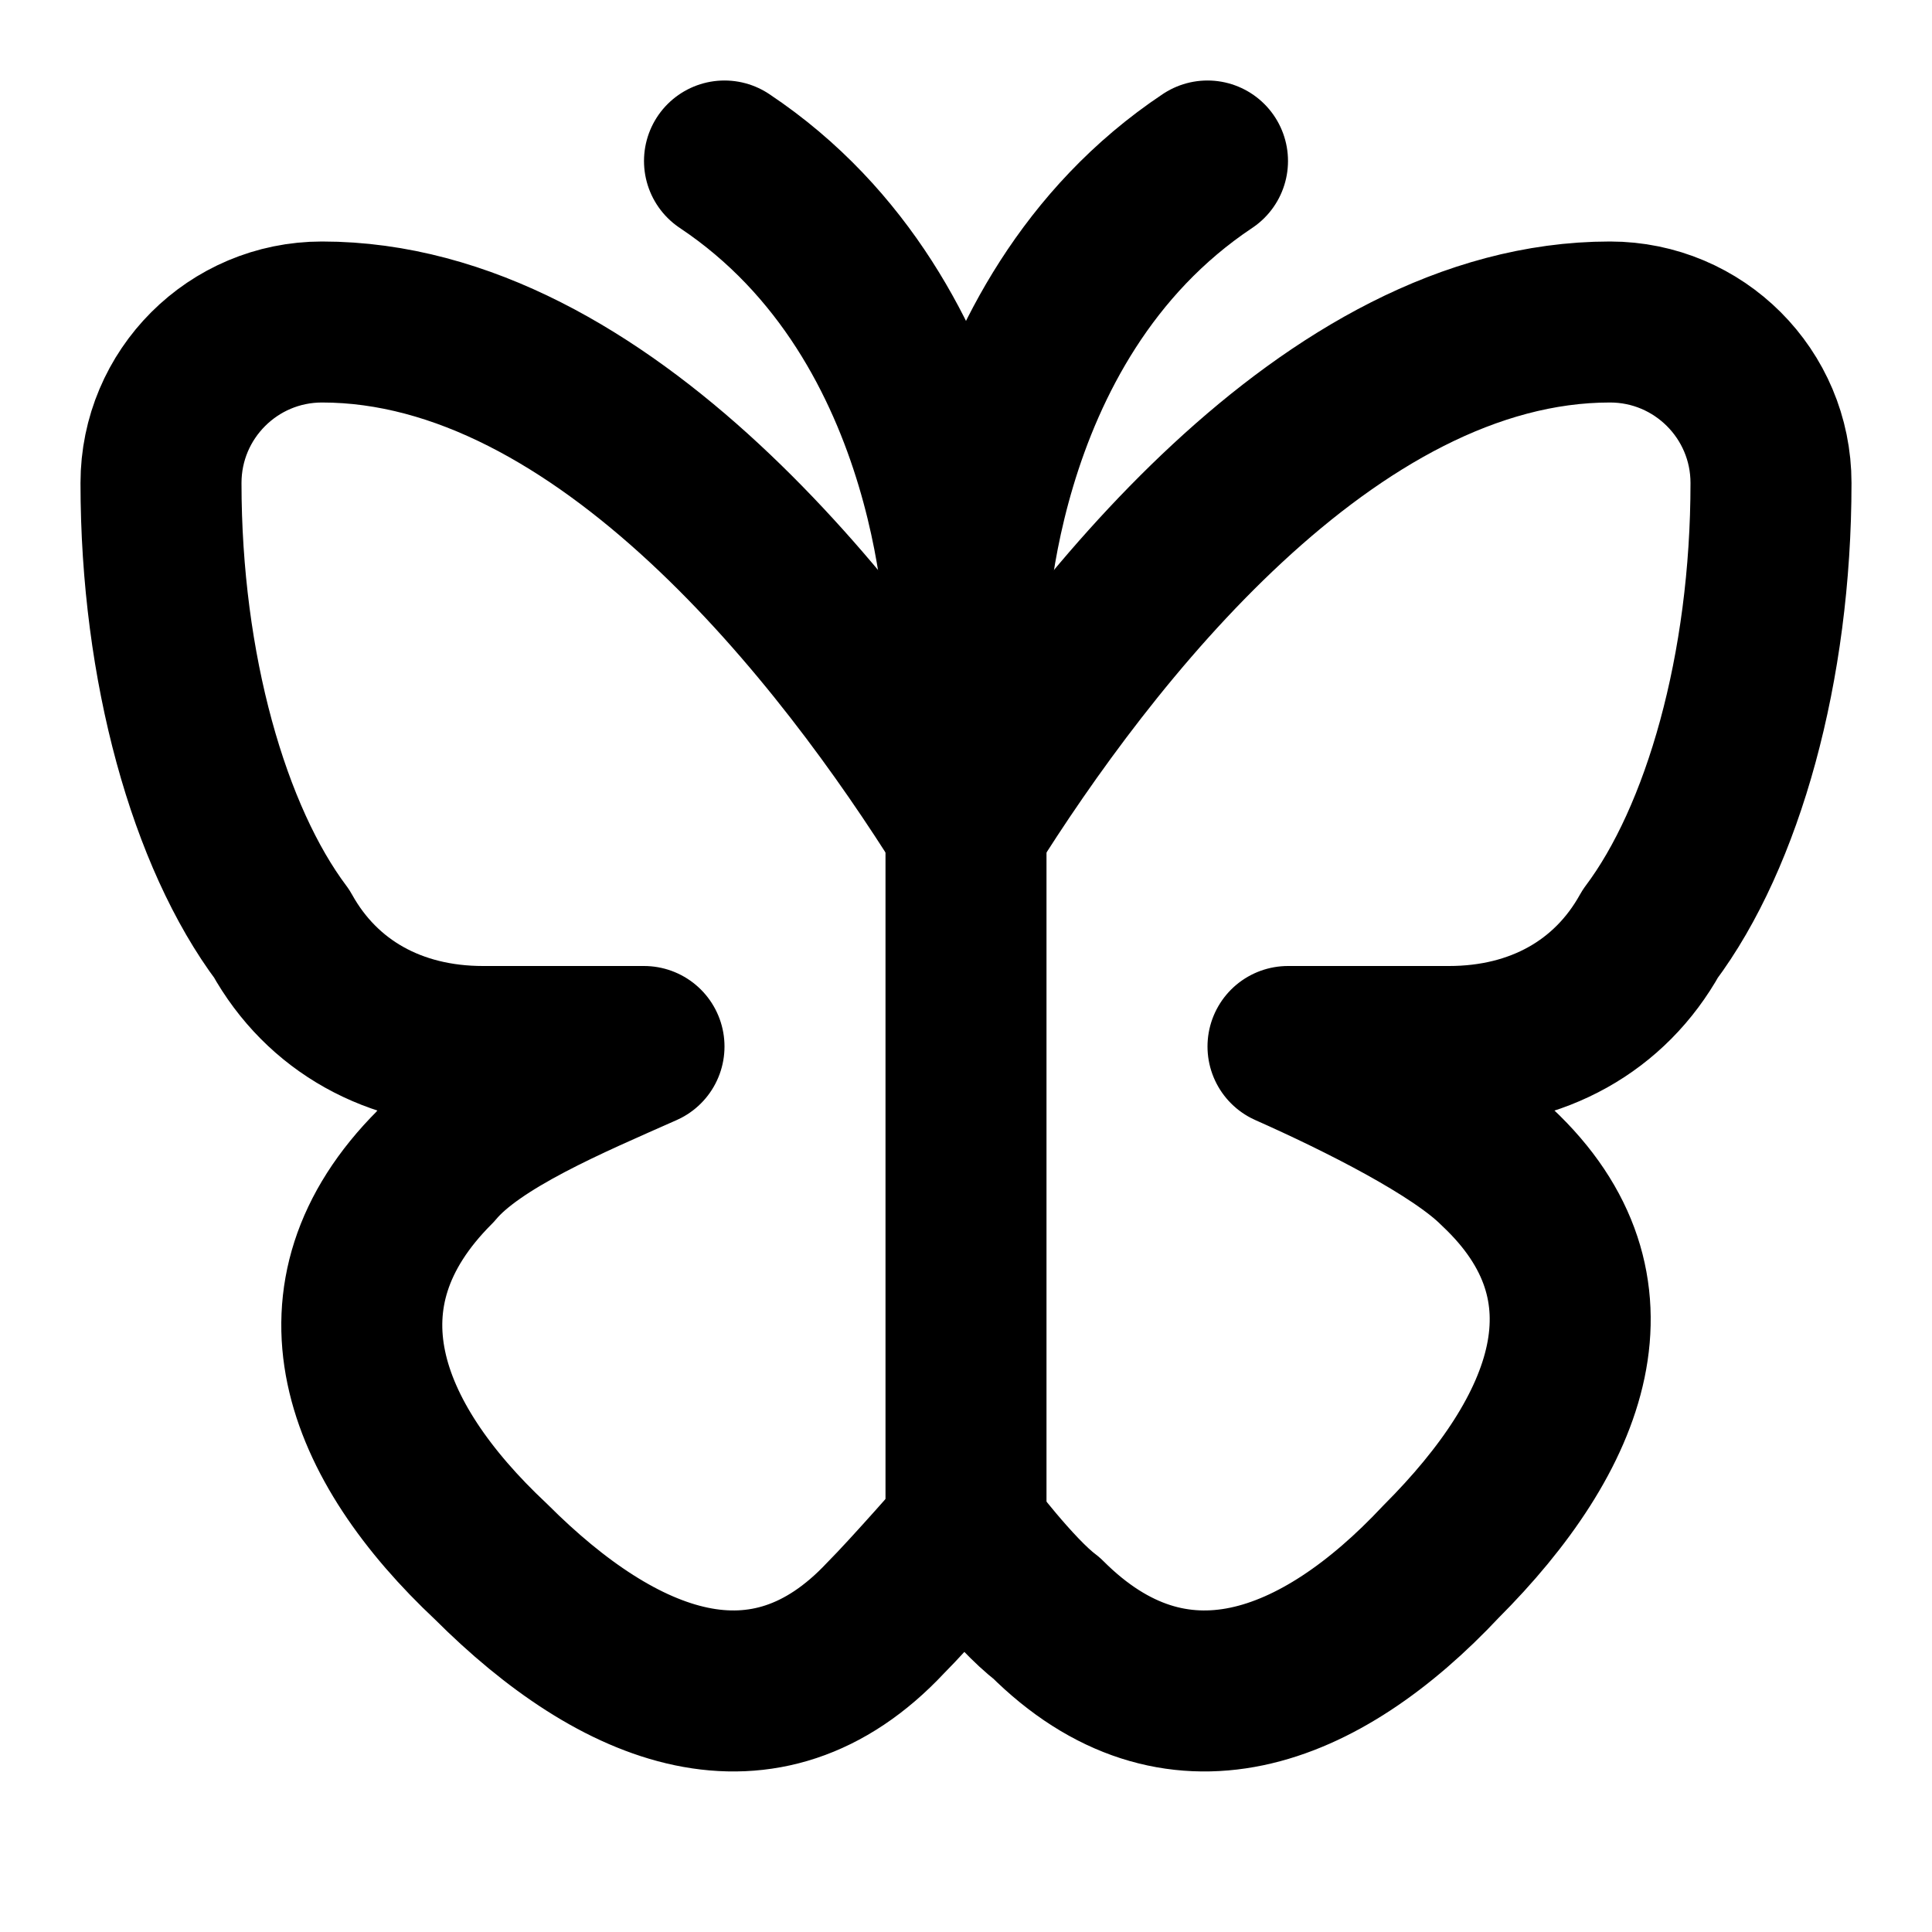
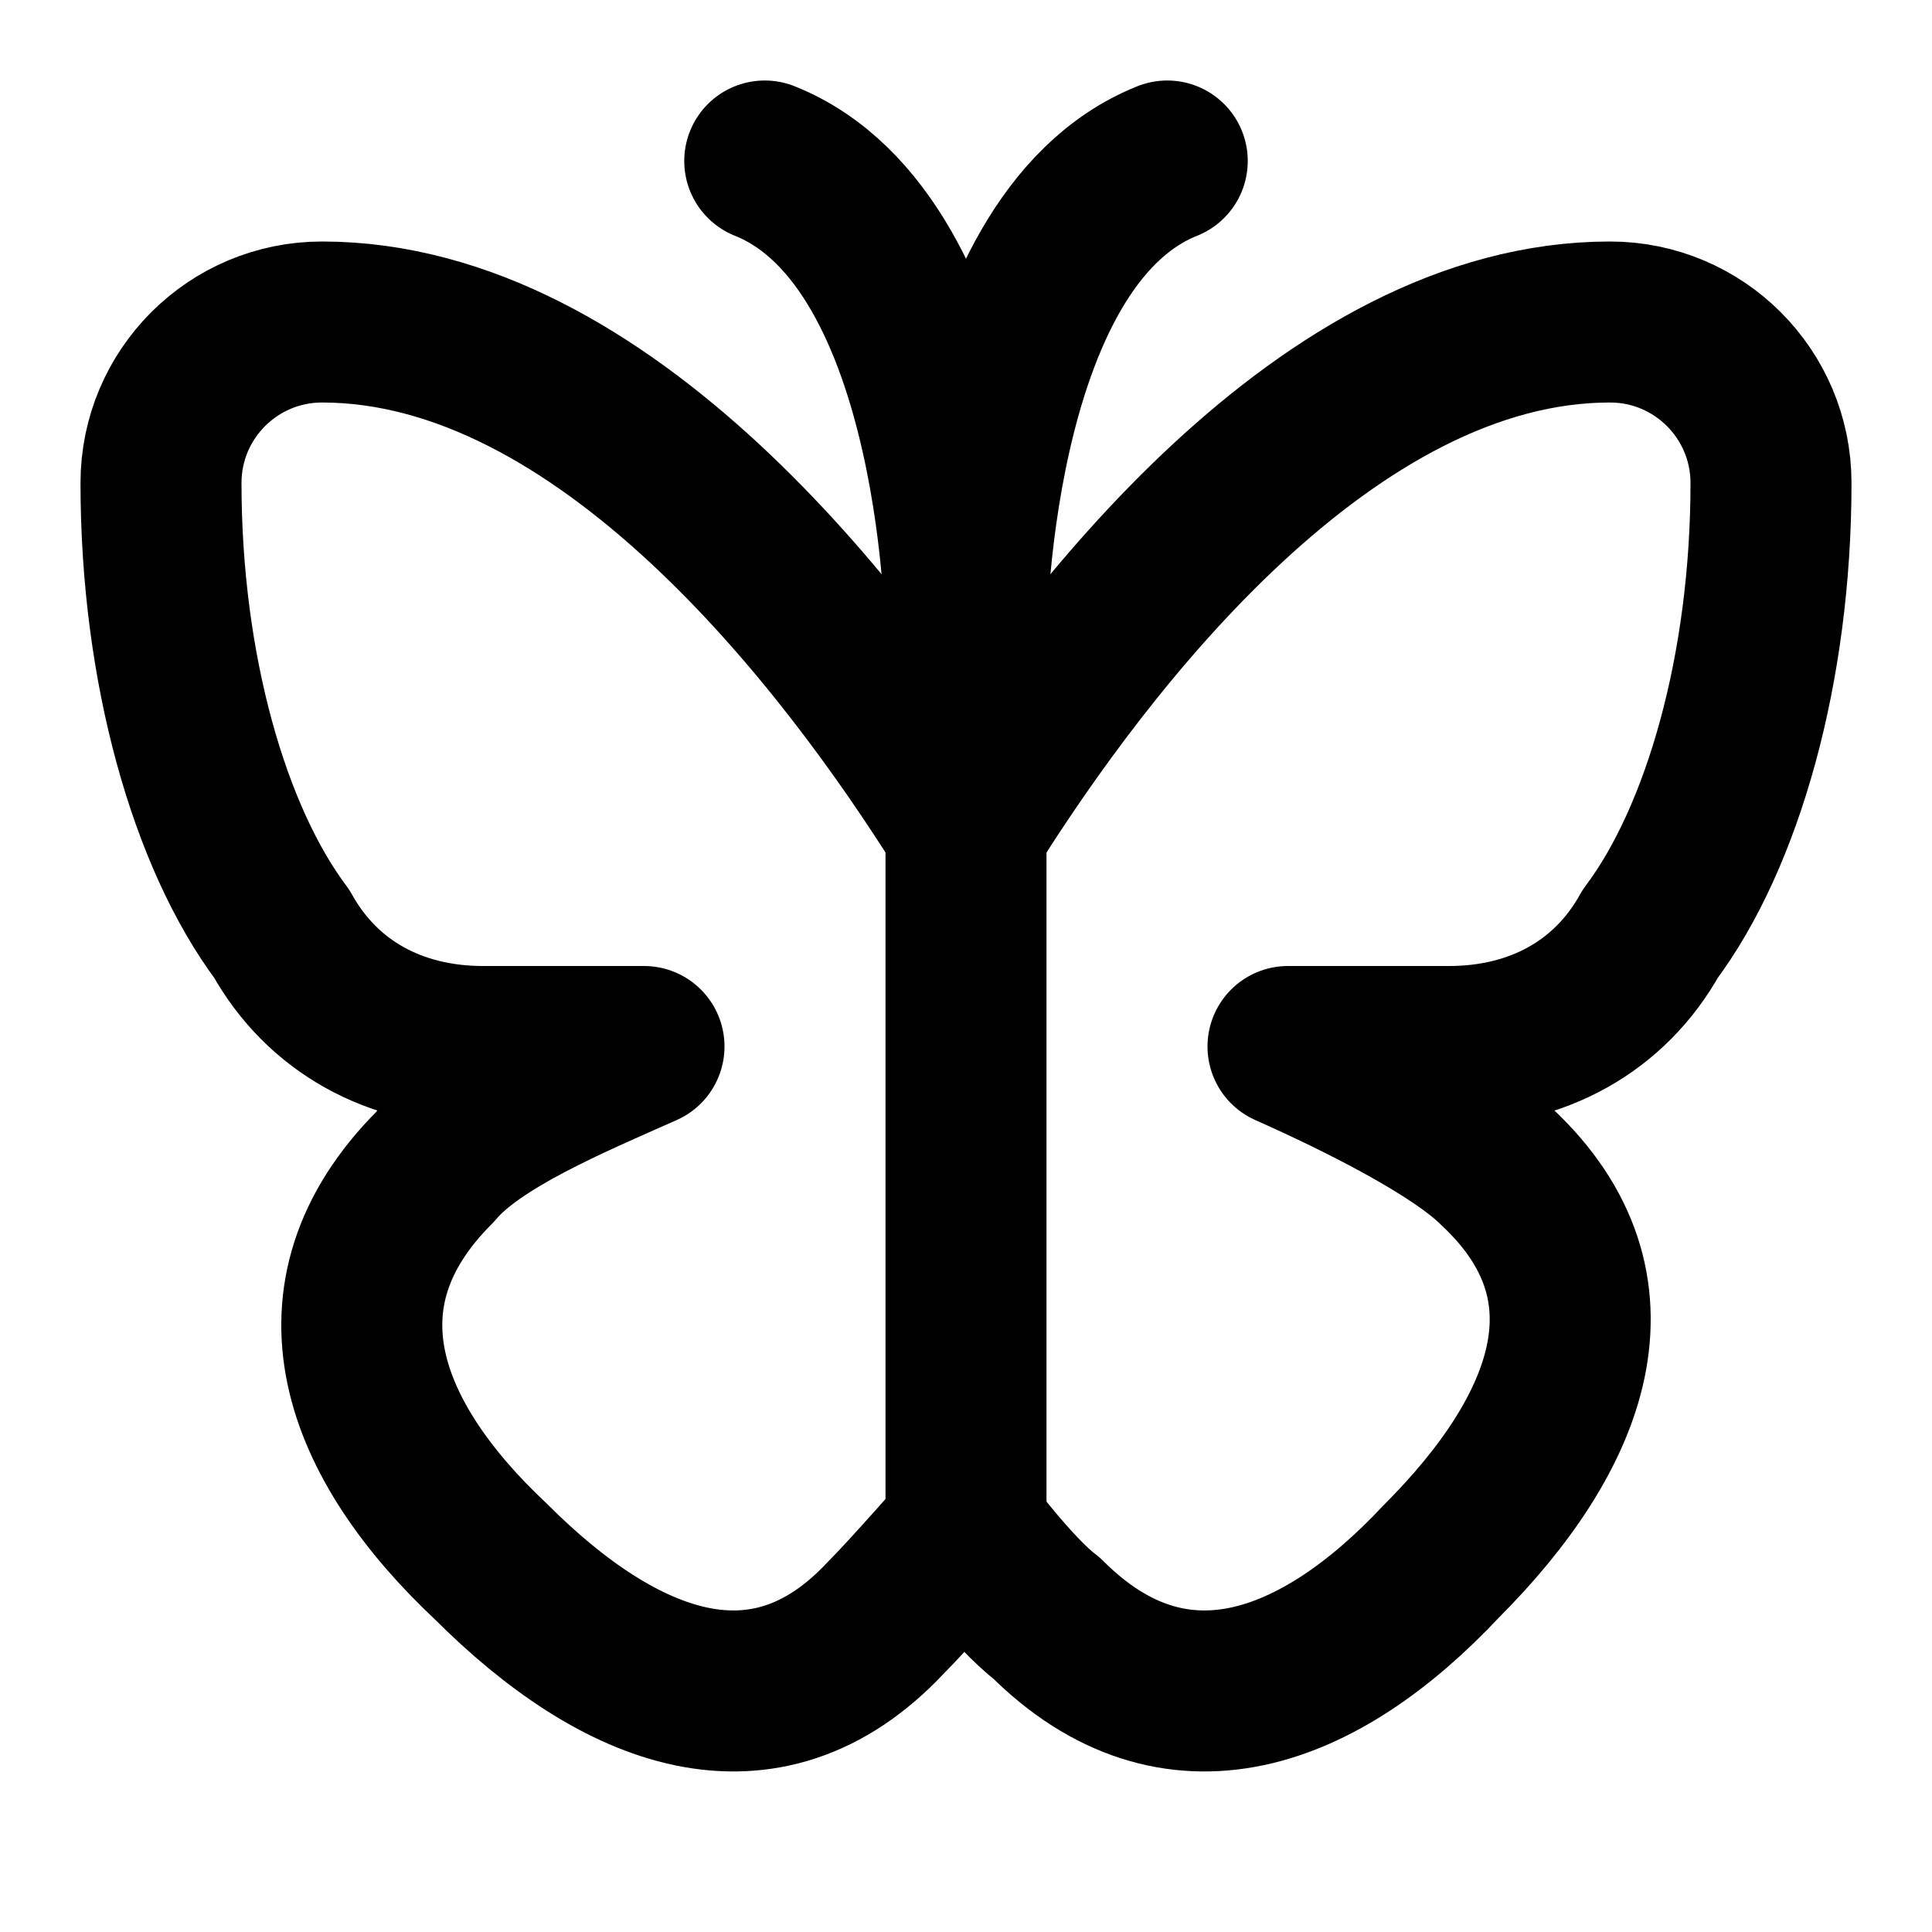
<svg xmlns="http://www.w3.org/2000/svg" width="24" height="24" viewBox="0 0 24 24" fill="none" stroke="currentColor" stroke-width="2" stroke-linecap="round" stroke-linejoin="round">
-   <path d="M15 2c-3 2-3 6-3 6s0-4-3-6" />
+   <path d="M20 4c-3.5 0-6.5 3.9-8 6.3C10.5 7.9 7.5 4 4 4a2 2 0 0 0-2 2c0 2.3.6 4.4 1.5 5.6C4 12.5 4.9 13 6 13h2c-.9.4-2.1.9-2.6 1.5-1.6 1.6-.9 3.4.7 4.9 1.6 1.6 3.4 2.3 4.9.7.3-.3 1-1.1 1-1.1s.6.8 1 1.1c1.6 1.6 3.4.9 4.9-.7 1.6-1.6 2.3-3.4.7-4.9-.5-.5-1.7-1.1-2.6-1.5h2c1.1 0 2-.5 2.5-1.4.9-1.2 1.5-3.3 1.5-5.6a2 2 0 0 0-2-2" />
  <path d="M12 8v11" />
-   <path d="M20 4c-3.5 0-6.5 3.9-8 6.3C10.5 7.9 7.5 4 4 4a2 2 0 0 0-2 2c0 2.3.6 4.4 1.5 5.6C4 12.5 4.9 13 6 13h2c-.9.4-2.1.9-2.6 1.5-1.6 1.6-.9 3.4.7 4.9 1.6 1.6 3.4 2.3 4.9.7.3-.3 1-1.1 1-1.1s.6.8 1 1.1c1.6 1.6 3.4.9 4.9-.7 1.6-1.6 2.3-3.4.7-4.9-.5-.5-1.7-1.1-2.6-1.5h2c1.1 0 2-.5 2.5-1.4.9-1.2 1.5-3.3 1.5-5.6a2 2 0 0 0-2-2" />
+   <path d="M14.5 2C12 3 12 8 12 8s0-5-2.5-6" />
</svg>
